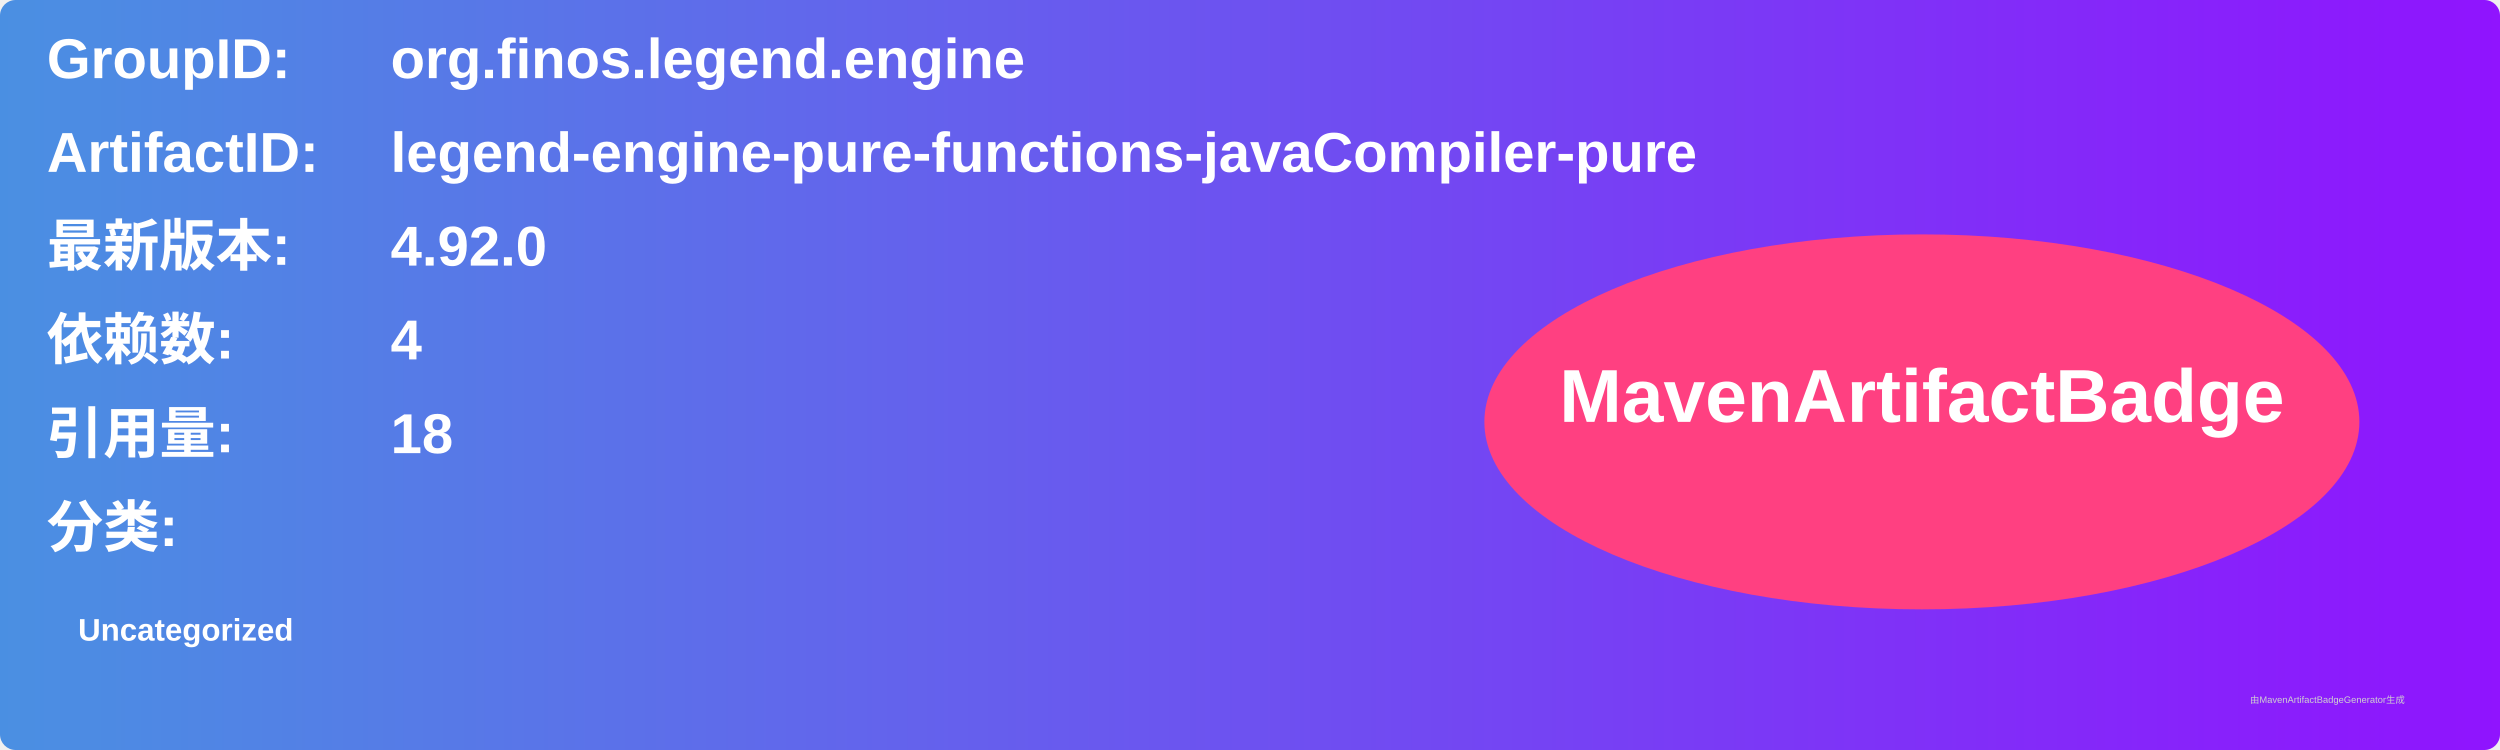
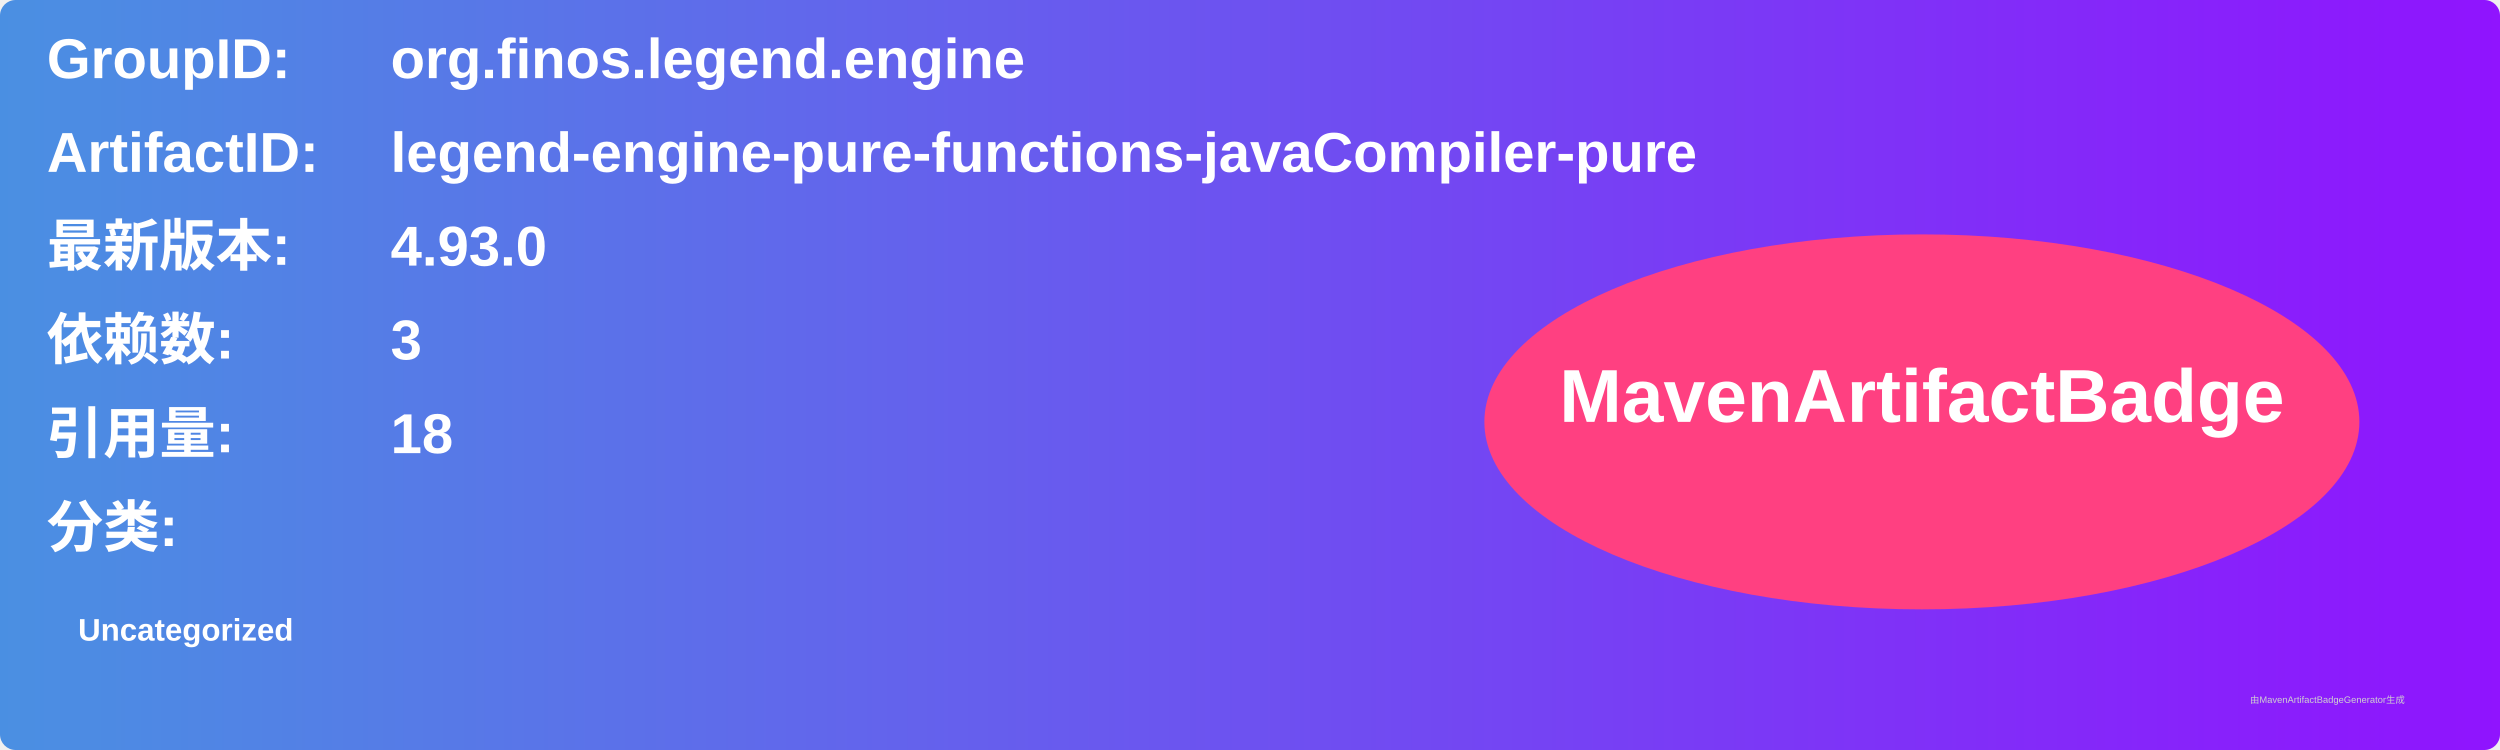
<svg xmlns="http://www.w3.org/2000/svg" width="800" height="240" viewBox="0 0 800 240">
  <linearGradient id="grad" x1="0%" y1="0%" x2="100%" y2="0%">
    <stop offset="0%" stop-color="#4a90e2" />
    <stop offset="100%" stop-color="#9013fe" />
  </linearGradient>
  <rect width="100%" height="100%" rx="5" ry="5" fill="url(#grad)" />
  <g transform="translate(15, 15)">
    <text x="0" y="10" font-family="Arial" font-size="18" fill="white" font-weight="bold" width="260">GroupID:</text>
    <text x="110" y="10" font-family="Arial" font-size="18" fill="white" font-weight="bold" width="460">org.finos.legend.engine</text>
    <text x="0" y="40" font-family="Arial" font-size="18" fill="white" font-weight="bold" width="260">ArtifactID:</text>
    <text x="110" y="40" font-family="Arial" font-size="18" fill="white" font-weight="bold" width="460">legend-engine-pure-functions-javaCompiler-pure</text>
    <text x="0" y="70" font-family="Arial" font-size="18" fill="white" font-weight="bold">最新版本:</text>
    <text x="110" y="70" font-family="Arial" font-size="18" fill="white" font-weight="bold">
-       <tspan font-weight="bold">4.92.0</tspan>
+       <tspan font-weight="bold">4.93.0</tspan>
    </text>
    <text x="0" y="100" font-family="Arial" font-size="18" fill="white" font-weight="bold">依赖数: </text>
    <text x="110" y="100" font-family="Arial" font-size="18" fill="white">
-       <tspan font-weight="bold">4</tspan>
+       <tspan font-weight="bold">3</tspan>
    </text>
    <text x="0" y="130" font-family="Arial" font-size="18" fill="white" font-weight="bold">引用量: </text>
    <text x="110" y="130" font-family="Arial" font-size="18" fill="white">
      <tspan font-weight="bold">18</tspan>
    </text>
    <text x="0" y="160" font-family="Arial" font-size="18" fill="white" font-weight="bold">分类:</text>
    <text x="10" y="190" font-family="Arial" font-size="10" fill="white">
      <tspan font-weight="bold">Uncategorized</tspan>
    </text>
    <ellipse cx="600" cy="120" rx="140" ry="60" fill="#ff4081" />
    <text x="600" y="120" text-anchor="middle" font-family="Arial" font-size="24" fill="white" font-weight="bold">MavenArtifactBadge</text>
  </g>
  <text x="720" y="225" font-family="Arial" font-size="3" fill="#d0d0d0">由MavenArtifactBadgeGenerator生成</text>
</svg>
